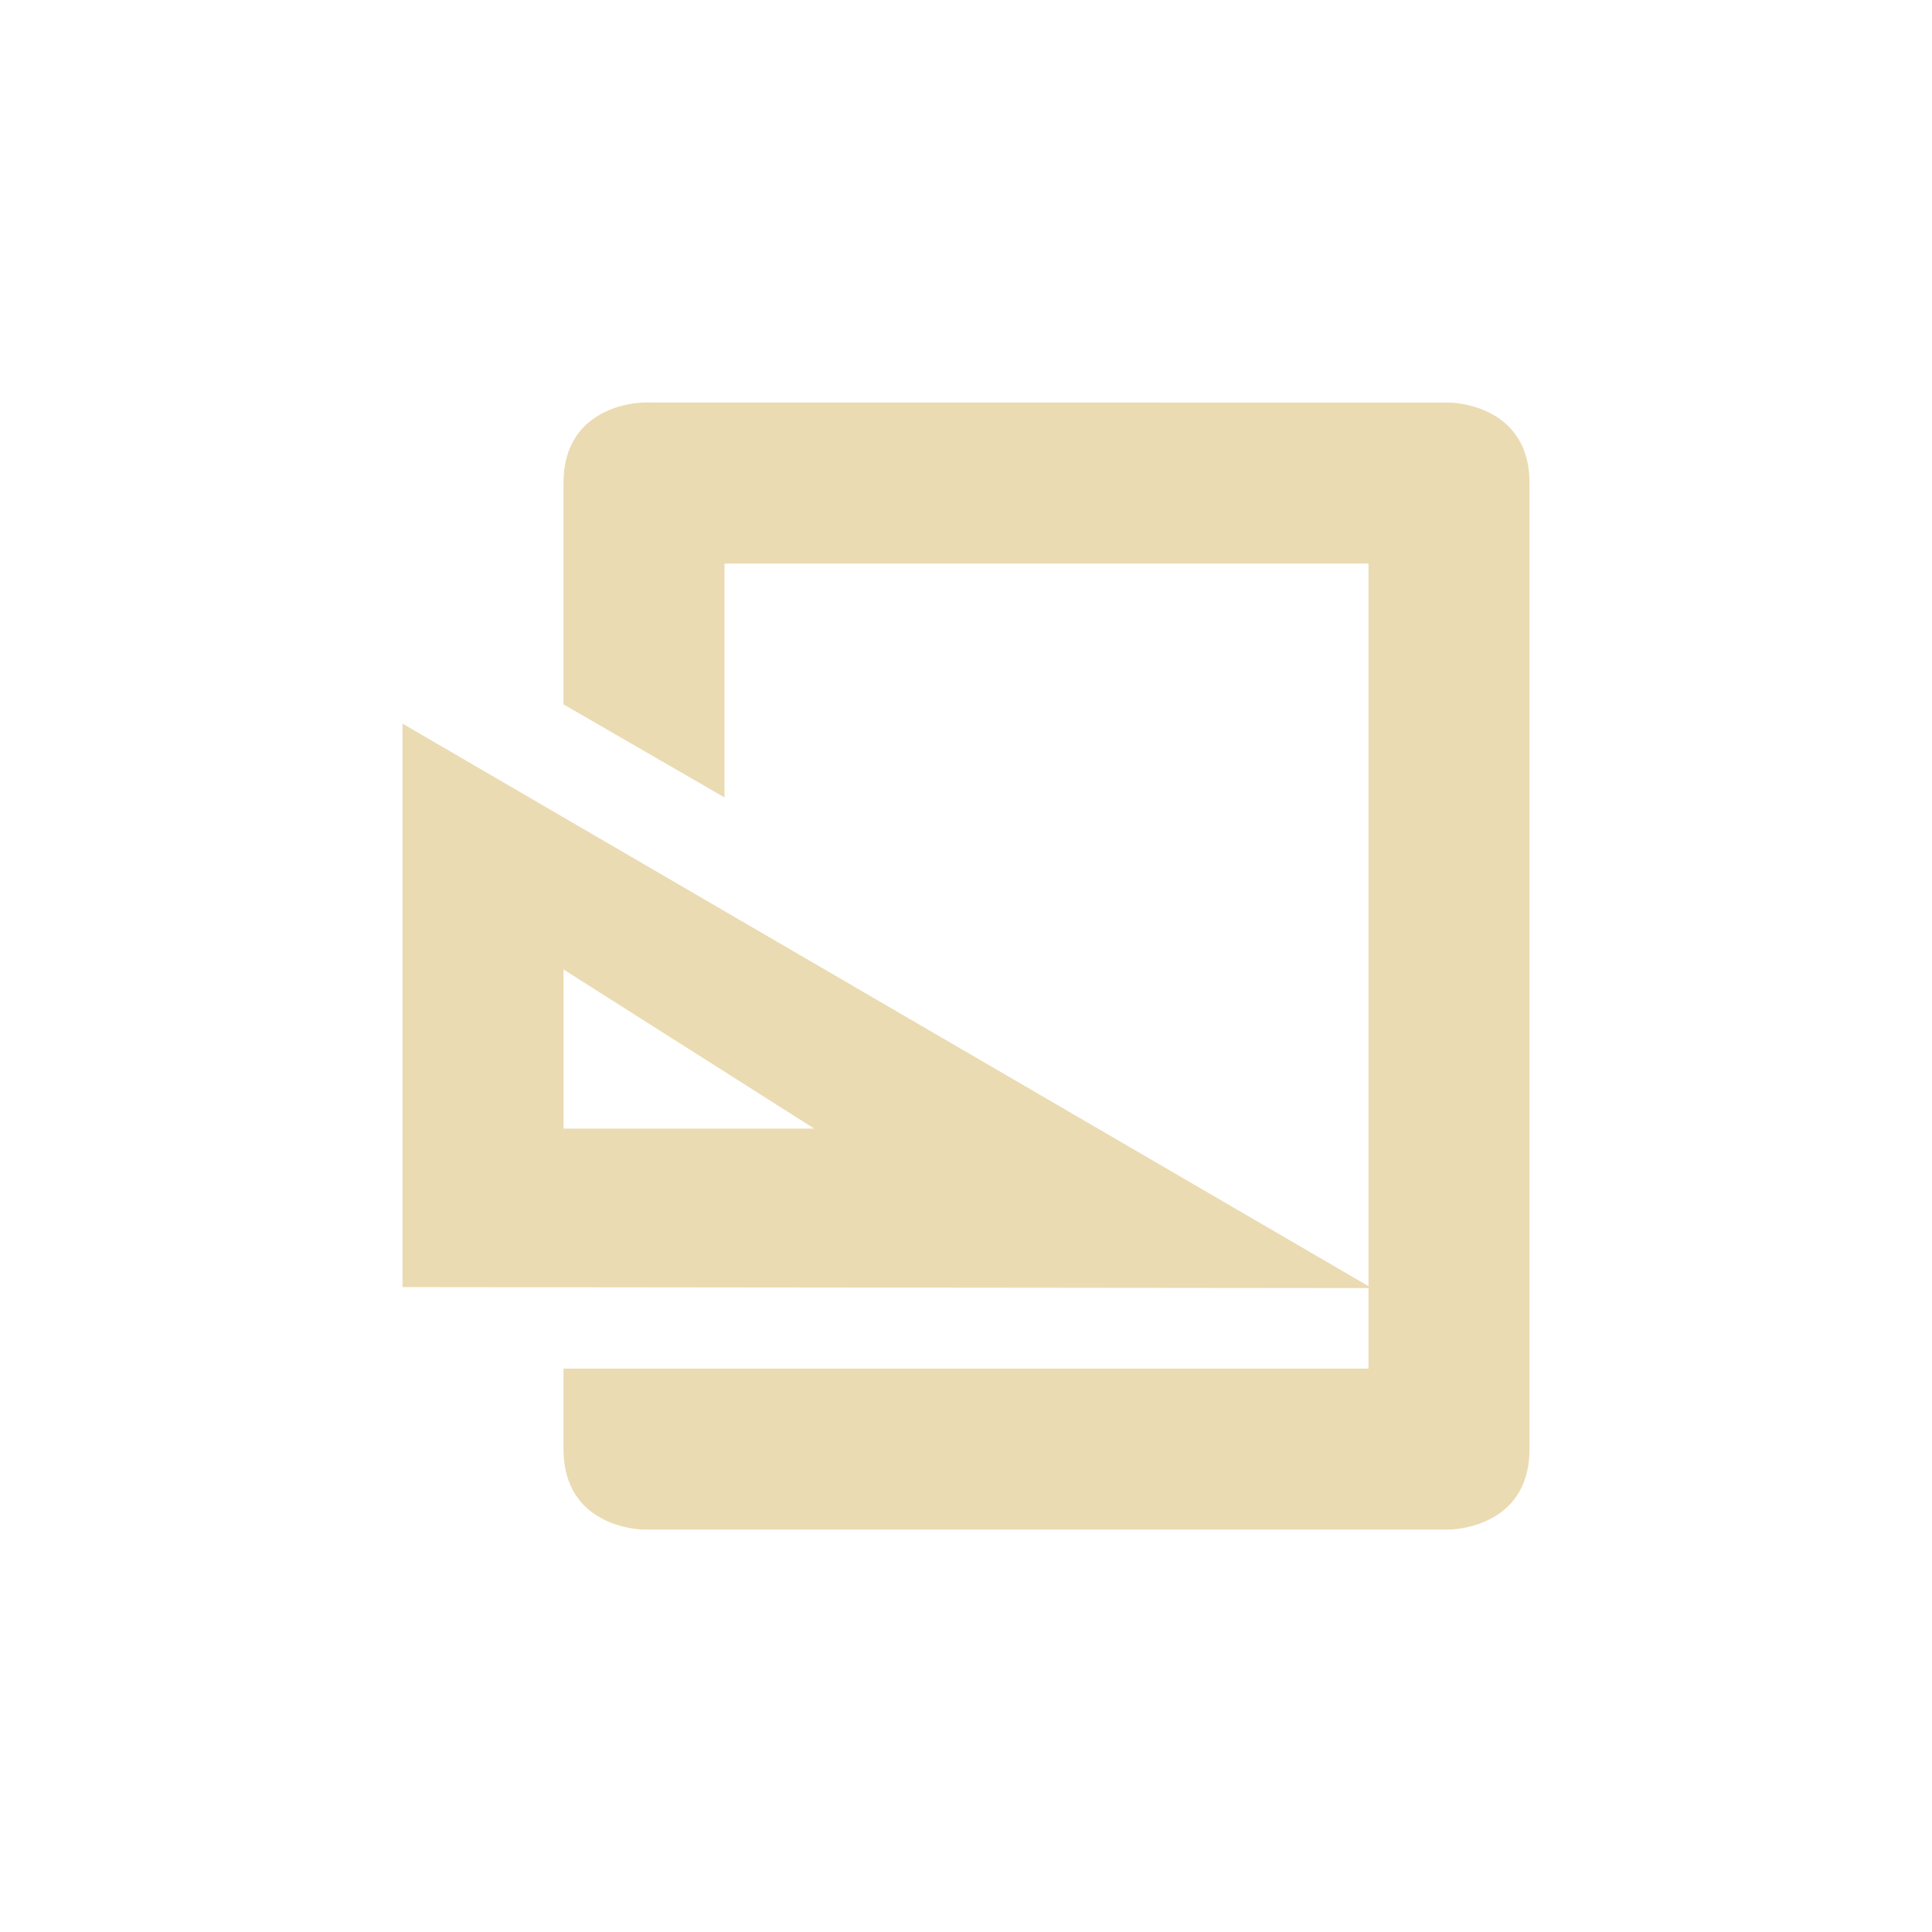
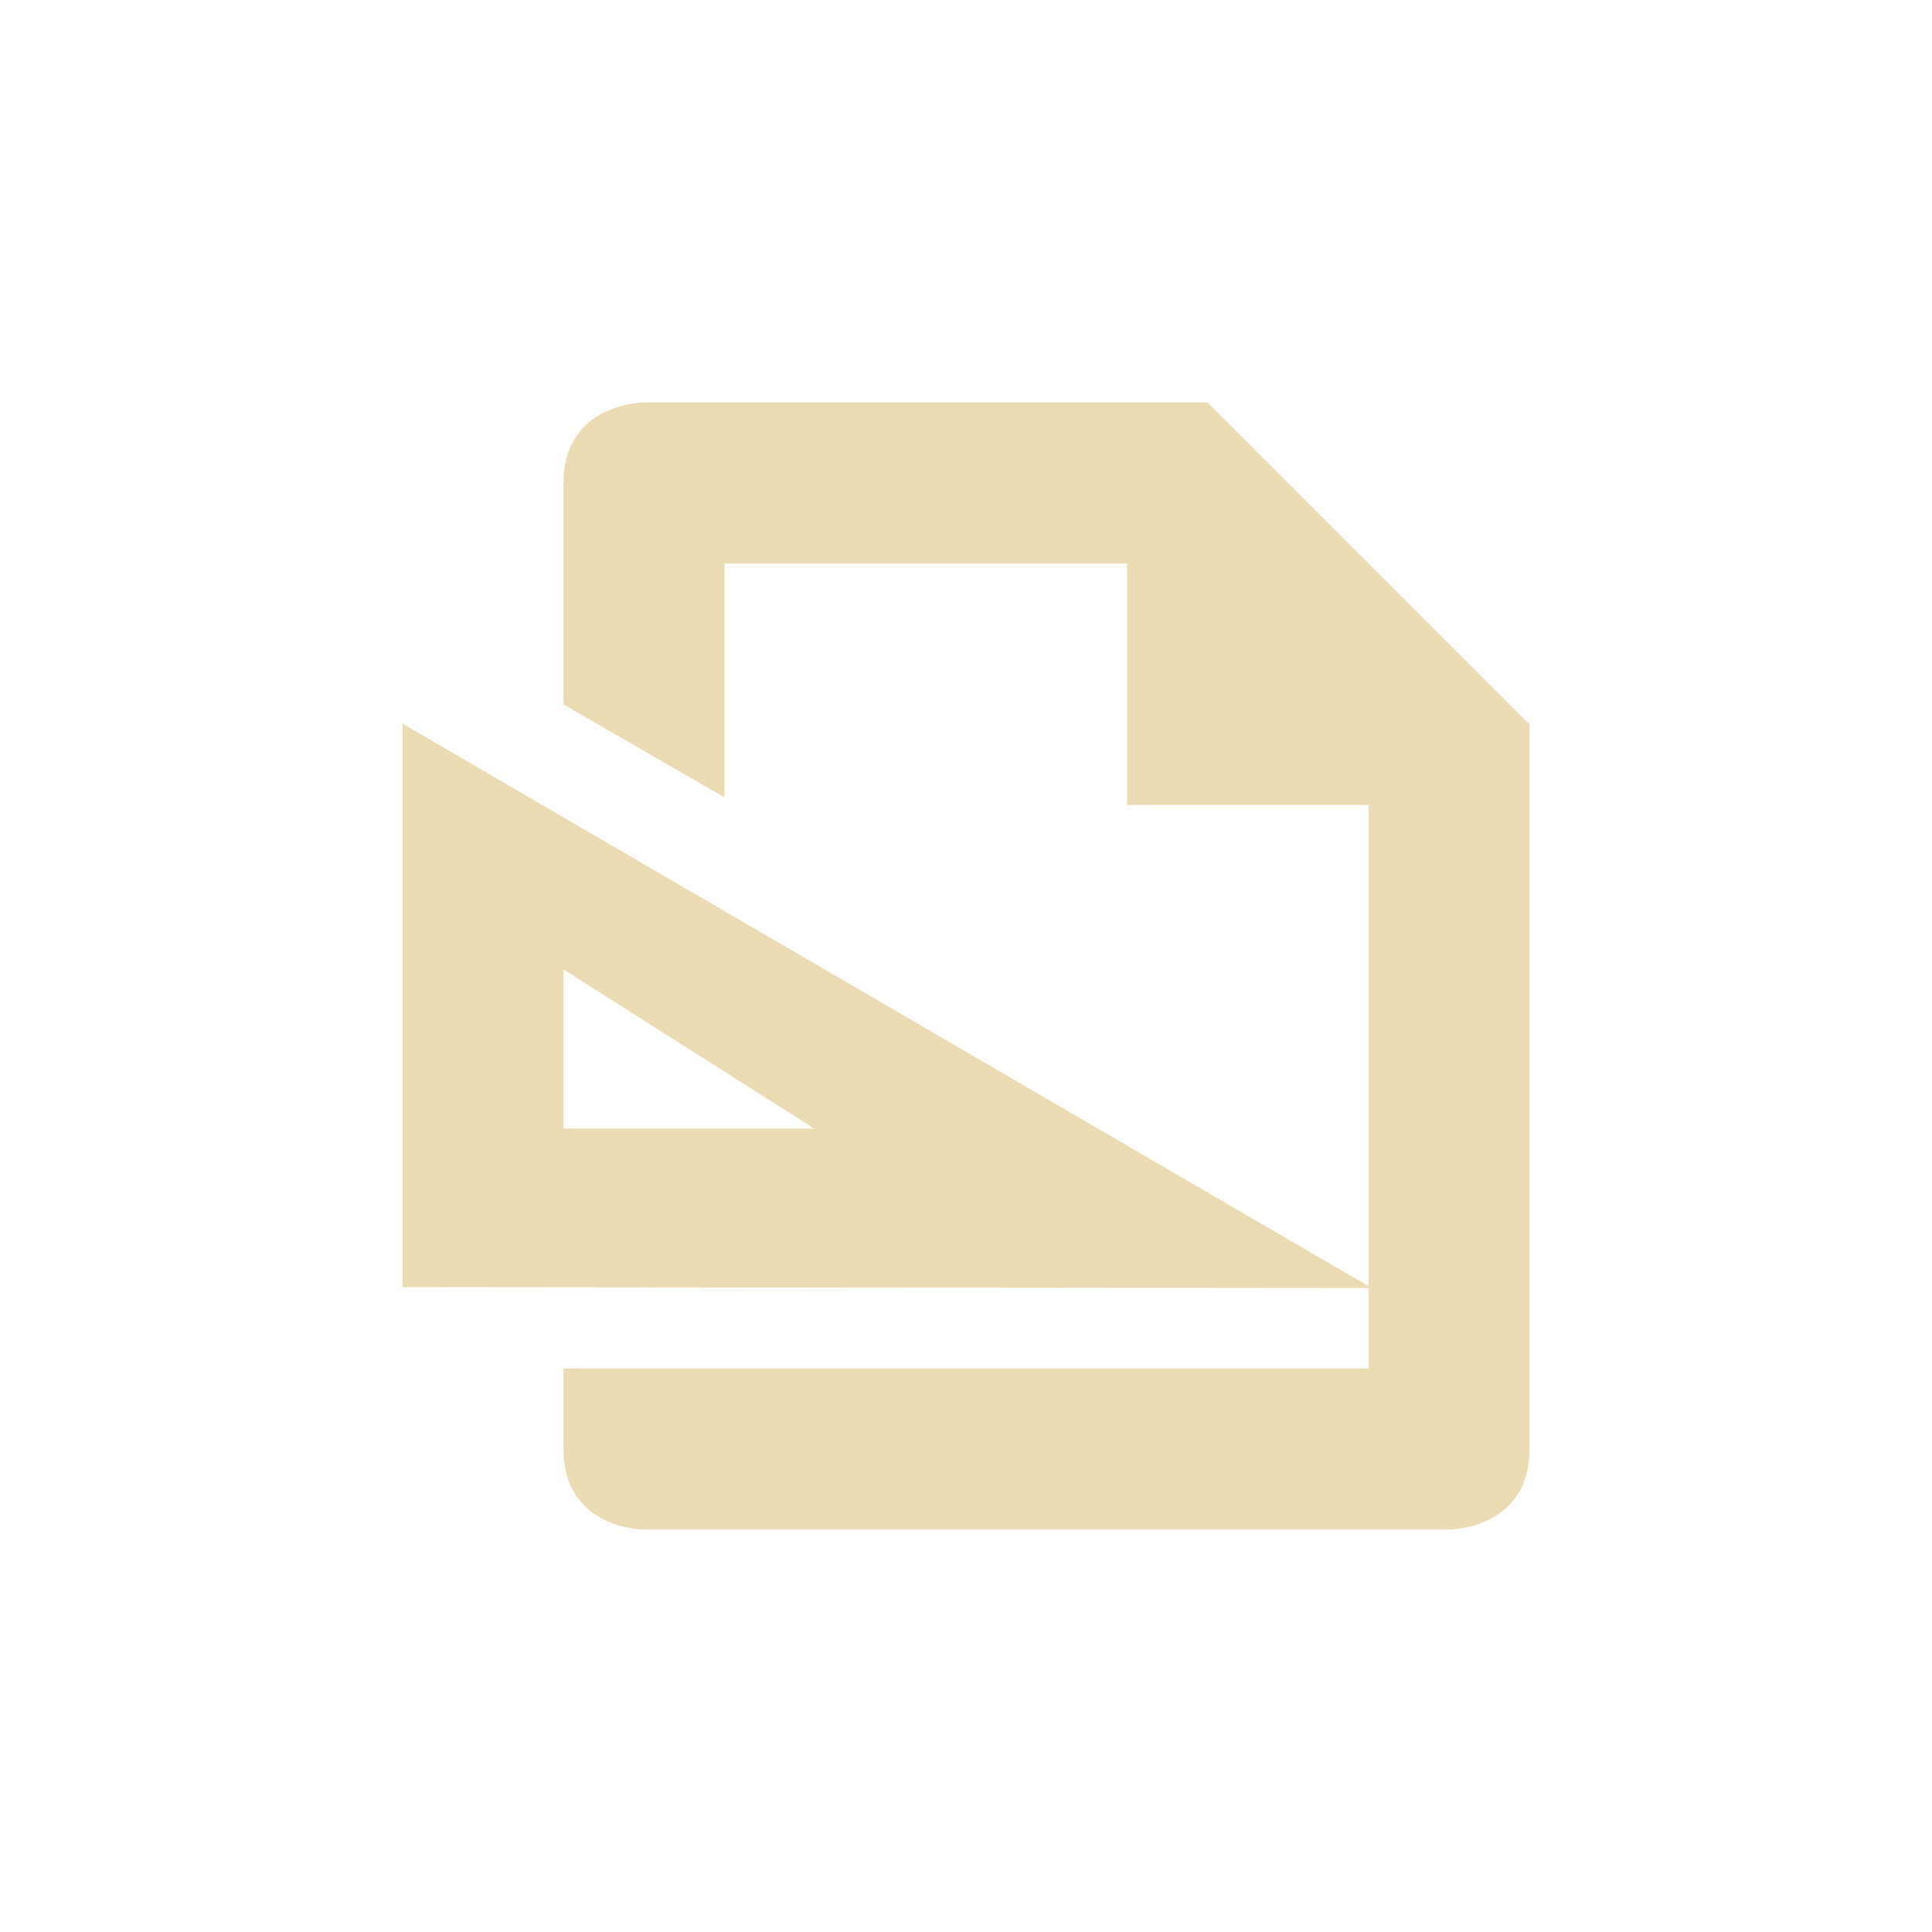
<svg xmlns="http://www.w3.org/2000/svg" width="24" height="24" version="1.1" viewBox="0 0 24 24">
  <defs>
    <style type="text/css">.ColorScheme-Text { color:#ebdbb2; } .ColorScheme-Highlight { color:#458588; }</style>
  </defs>
-   <path class="ColorScheme-Text" d="m8 5s-1 0-1 1v2.75l2 1.156v-2.906h8v8.977l-12-6.988v7l12 0.012v1h-10v1c0 1 1 1 1 1h10s1 0 1-1v-12c0-1-1-1-1-1zm-1 7.043 3.115 1.977h-3.115z" fill="currentColor" />
+   <path class="ColorScheme-Text" d="m8 5s-1 0-1 1v2.75l2 1.156v-2.906h5v3h3v5.977l-12-6.988v7l12 0.012v1h-10v1c0 1 1 1 1 1h10s1 0 1-1v-9.001l-4-4zm-1 7.043 3.115 1.977h-3.115z" fill="currentColor" />
</svg>
